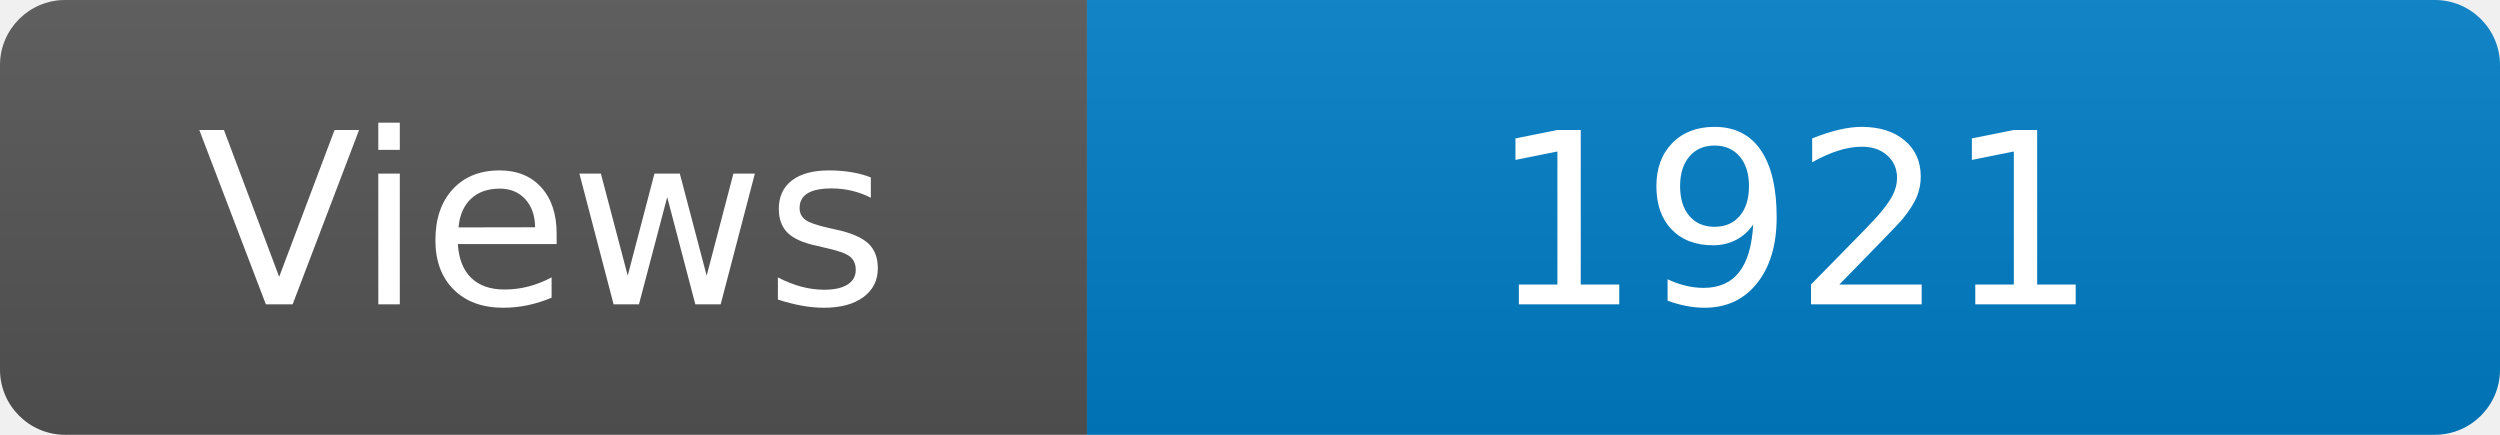
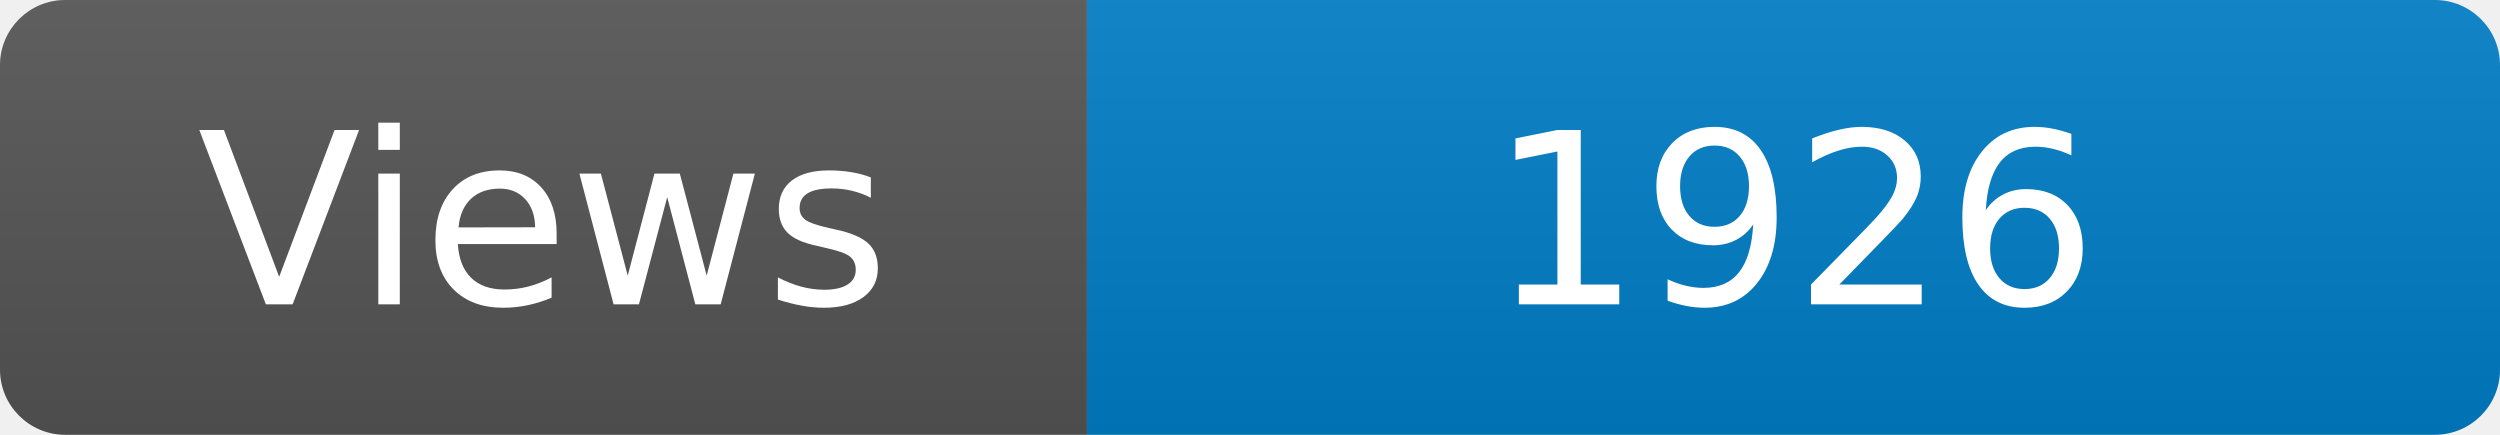
<svg xmlns="http://www.w3.org/2000/svg" width="115" height="20" role="img" aria-label="Maintained?: yes">
  <linearGradient id="s" x2="0" y2="100%">
    <stop offset="0" stop-color="#bbb" stop-opacity=".1" />
    <stop offset="1" stop-opacity=".1" />
  </linearGradient>
  <clipPath id="r">
    <rect width="115" height="20" rx="3" fill="#fff" />
  </clipPath>
  <g clip-path="url(#r)">
    <rect width="50" height="20" fill="#555" />
    <rect x="50" width="160" height="20" fill="#007ec6" />
    <rect width="115" height="20" fill="url(#s)" />
  </g>
  <g fill="#fff" text-anchor="middle" font-family="Verdana,Geneva,DejaVu Sans,sans-serif" font-size="110">
    <text x="250" y="140" transform="scale(.1)" fill="#fff">Views</text>
-     <text x="825" y="140" transform="scale(.1)" fill="#fff">1921</text>
+     <text x="825" y="140" transform="scale(.1)" fill="#fff">1926</text>
  </g>
</svg>
